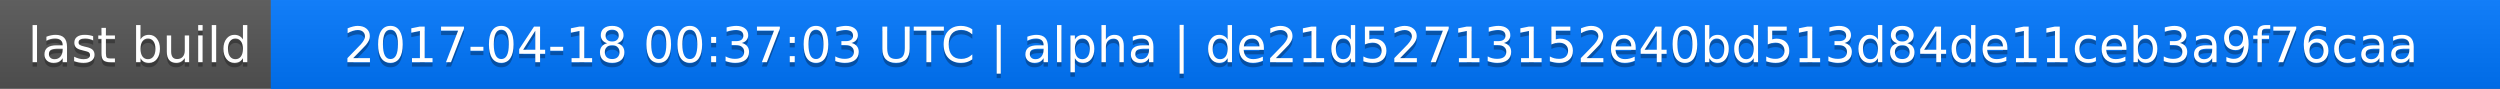
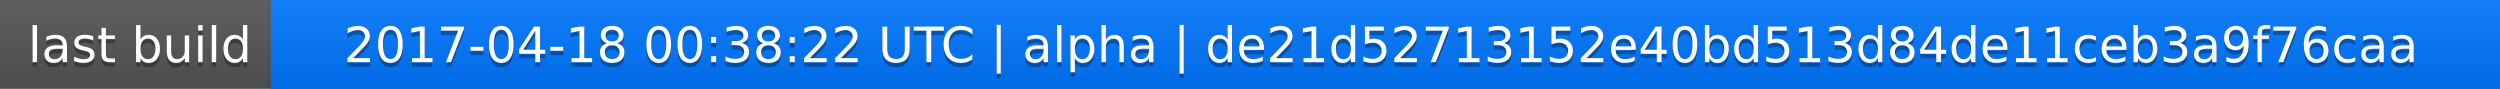
<svg xmlns="http://www.w3.org/2000/svg" width="563" height="20">
  <linearGradient id="a" x2="0" y2="100%">
    <stop offset="0" stop-color="#bbb" stop-opacity=".1" />
    <stop offset="1" stop-opacity=".1" />
  </linearGradient>
  <rect rx="0" width="563" height="20" fill="#555" />
  <rect rx="0" x="61" width="502" height="20" fill="#07f" />
  <path fill="#07f" d="M61 0h4v20h-4z" />
  <rect rx="0" width="563" height="20" fill="url(#a)" />
  <g fill="#fff" text-anchor="middle" font-family="DejaVu Sans,Verdana,Geneva,sans-serif" font-size="11">
    <text x="31.5" y="15" fill="#010101" fill-opacity=".3">last build</text>
    <text x="31.5" y="14">last build</text>
-     <text x="311" y="15" fill="#010101" fill-opacity=".3">2017-04-18 00:37:03 UTC | alpha | de21d52713152e40bd513d84de11ceb3a9f76caa</text>
-     <text x="311" y="14">2017-04-18 00:37:03 UTC | alpha | de21d52713152e40bd513d84de11ceb3a9f76caa</text>
+     <text x="311" y="15" fill="#010101" fill-opacity=".3">2017-04-18 00:38:22 UTC | alpha | de21d52713152e40bd513d84de11ceb3a9f76caa</text>
+     <text x="311" y="14">2017-04-18 00:38:22 UTC | alpha | de21d52713152e40bd513d84de11ceb3a9f76caa</text>
  </g>
</svg>
